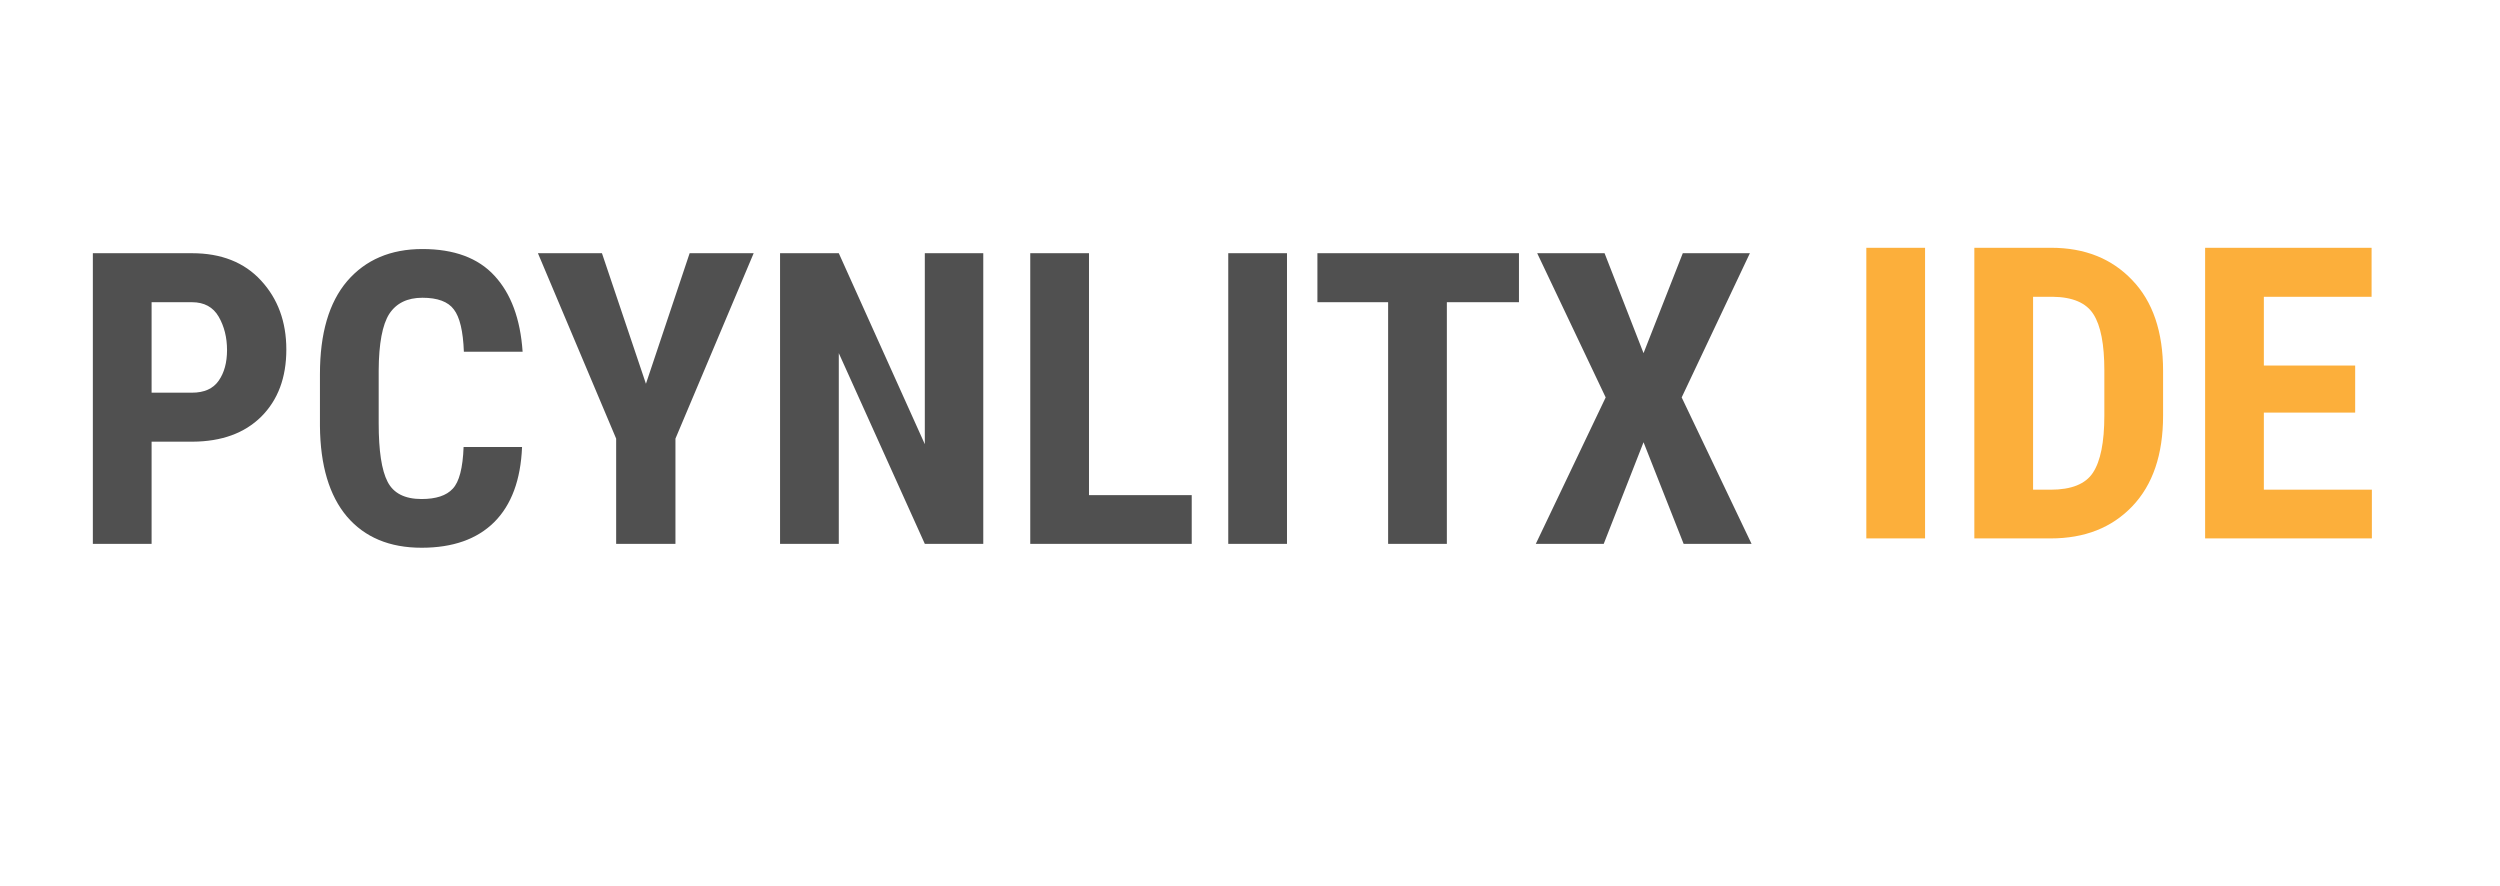
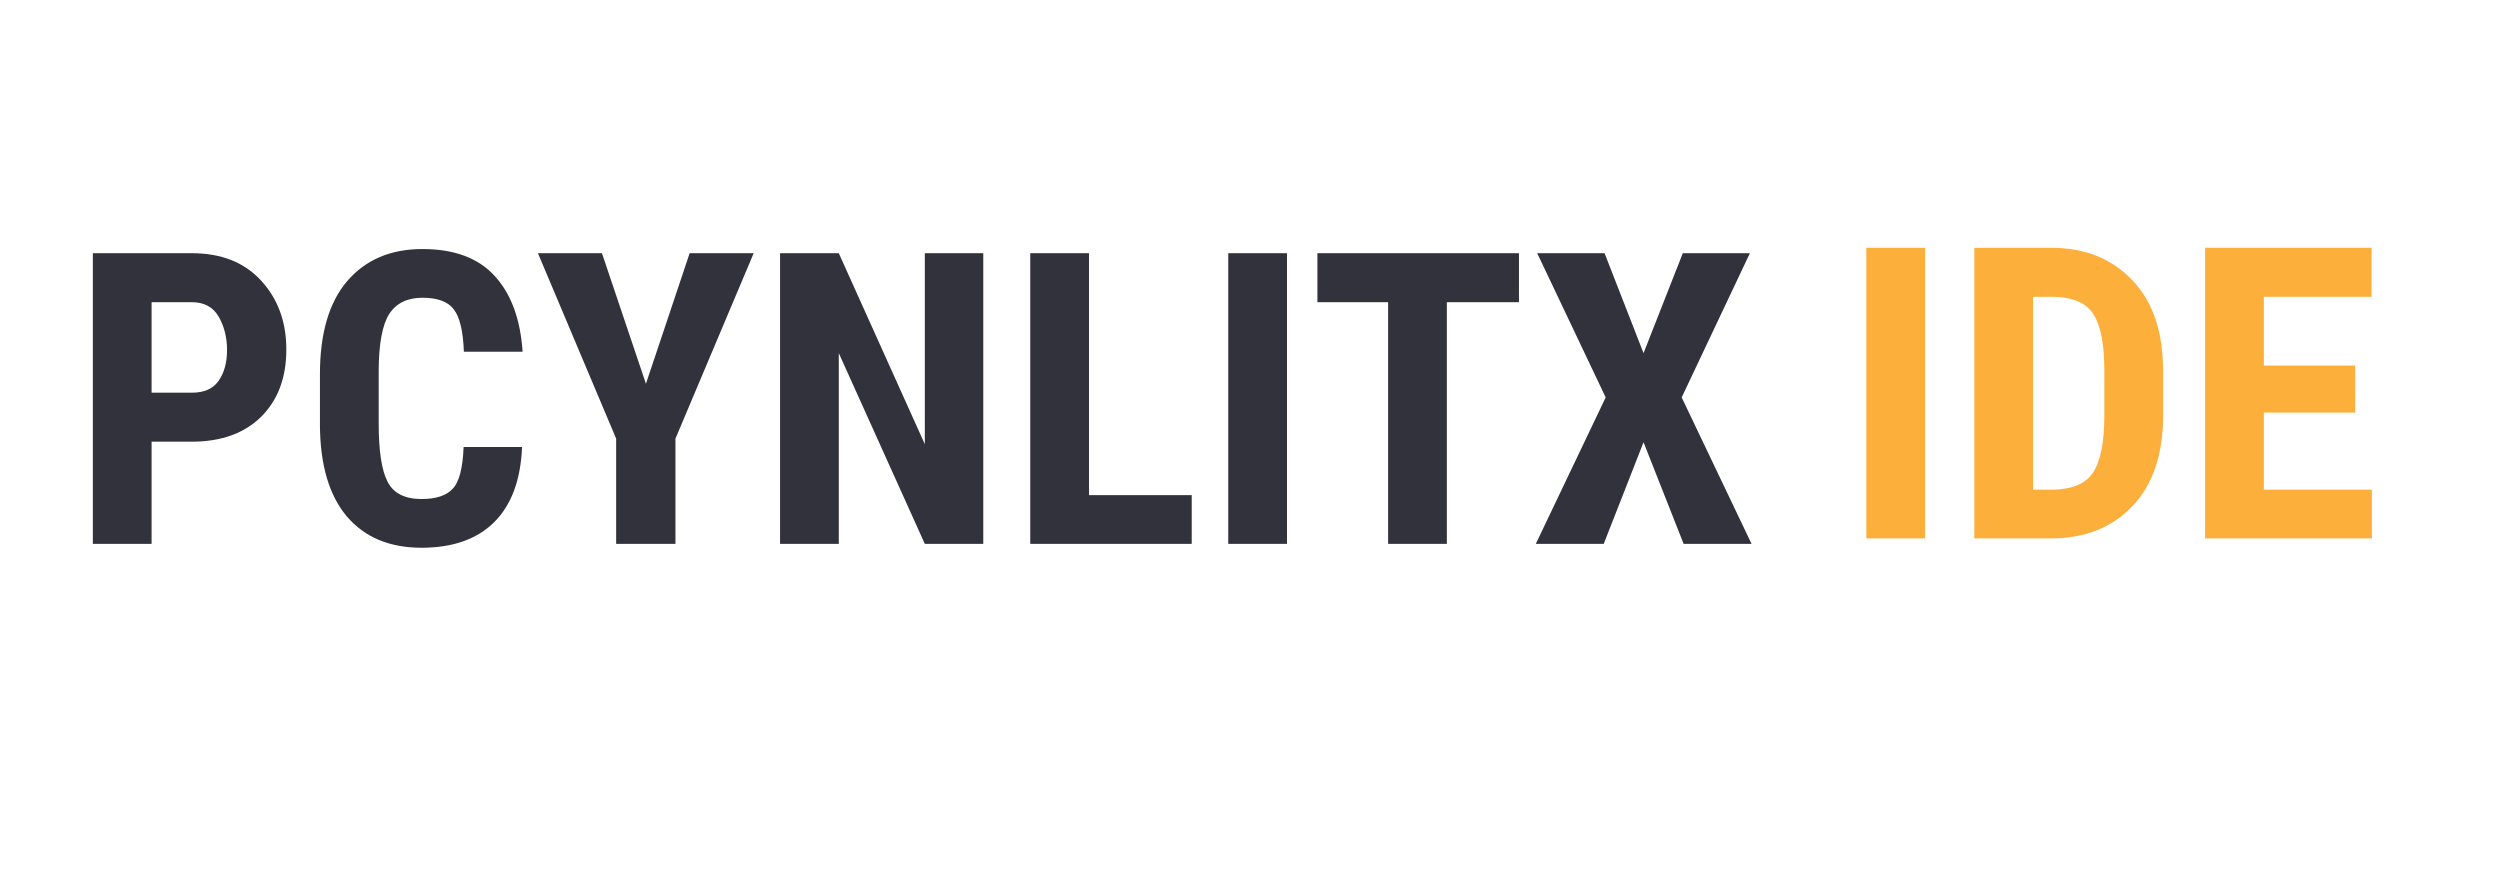
<svg xmlns="http://www.w3.org/2000/svg" width="140.316mm" height="49.712mm" viewBox="0 0 140.317 49.712" version="1.1" id="svg8">
  <defs id="defs2">
    </defs>
  <g id="layer1" transform="translate(89.82088,-202.6555)">
    <text xml:space="preserve" style="font-style:normal;font-weight:normal;font-size:4.233px;line-height:1.45;font-family:sans-serif;letter-spacing:0px;word-spacing:0px;fill:#969696;fill-opacity:1;stroke:none;stroke-width:0.265" x="-65.322" y="246.44" id="text825-5">
      <tspan x="-65.322" y="246.44" style="font-style:normal;font-variant:normal;font-weight:300;font-stretch:normal;font-size:4.233px;line-height:1.45;font-family:'Segoe UI';-inkscape-font-specification:'Segoe UI Light';fill:#64646e;fill-opacity:1;stroke-width:0.265" id="tspan3" />
    </text>
    <rect width="67.733" height="67.733" fill="none" id="rect1" x="-81.511" y="251.339" style="stroke-width:0.265" />
    <rect width="46.378" height="49.024" fill="none" id="rect1-3" x="-78.895" y="246.479" style="stroke-width:0.186" />
    <text xml:space="preserve" style="font-style:normal;font-weight:normal;font-size:22.931px;line-height:1.25;font-family:sans-serif;letter-spacing:0px;word-spacing:0px;fill:#808b96;fill-opacity:1;stroke:none;stroke-width:0.265" x="-85.921" y="233.179" id="text824-3">
-       <tspan id="tspan822-0" x="-85.921" y="233.179" style="font-style:normal;font-variant:normal;font-weight:900;font-stretch:normal;font-size:22.931px;font-family:'Roboto Condensed';-inkscape-font-specification:'Roboto Condensed,  Heavy';opacity:0.85;fill:#505050;fill-opacity:1;stroke-width:0.265">PCYNLITX</tspan>
+       <tspan id="tspan822-0" x="-85.921" y="233.179" style="font-style:normal;font-variant:normal;font-weight:900;font-stretch:normal;font-size:22.931px;font-family:'Roboto Condensed';-inkscape-font-specification:'Roboto Condensed,  Heavy';opacity:0.85;fill:#32323c;fill-opacity:1;stroke-width:0.265">PCYNLITX</tspan>
    </text>
    <text xml:space="preserve" style="font-style:normal;font-weight:normal;font-size:22.931px;line-height:1.25;font-family:sans-serif;letter-spacing:0px;word-spacing:0px;fill:#fcaf3b;fill-opacity:1;stroke:none;stroke-width:0.265" x="13.477" y="232.876" id="text825-9">
      <tspan x="13.477" y="232.876" style="font-style:normal;font-variant:normal;font-weight:900;font-stretch:normal;font-size:22.931px;font-family:'Roboto Condensed';-inkscape-font-specification:'Roboto Condensed,  Heavy';fill:#fcaf3b;fill-opacity:1;stroke:none;stroke-width:0.265;stroke-opacity:1" id="tspan1">IDE</tspan>
    </text>
  </g>
</svg>
